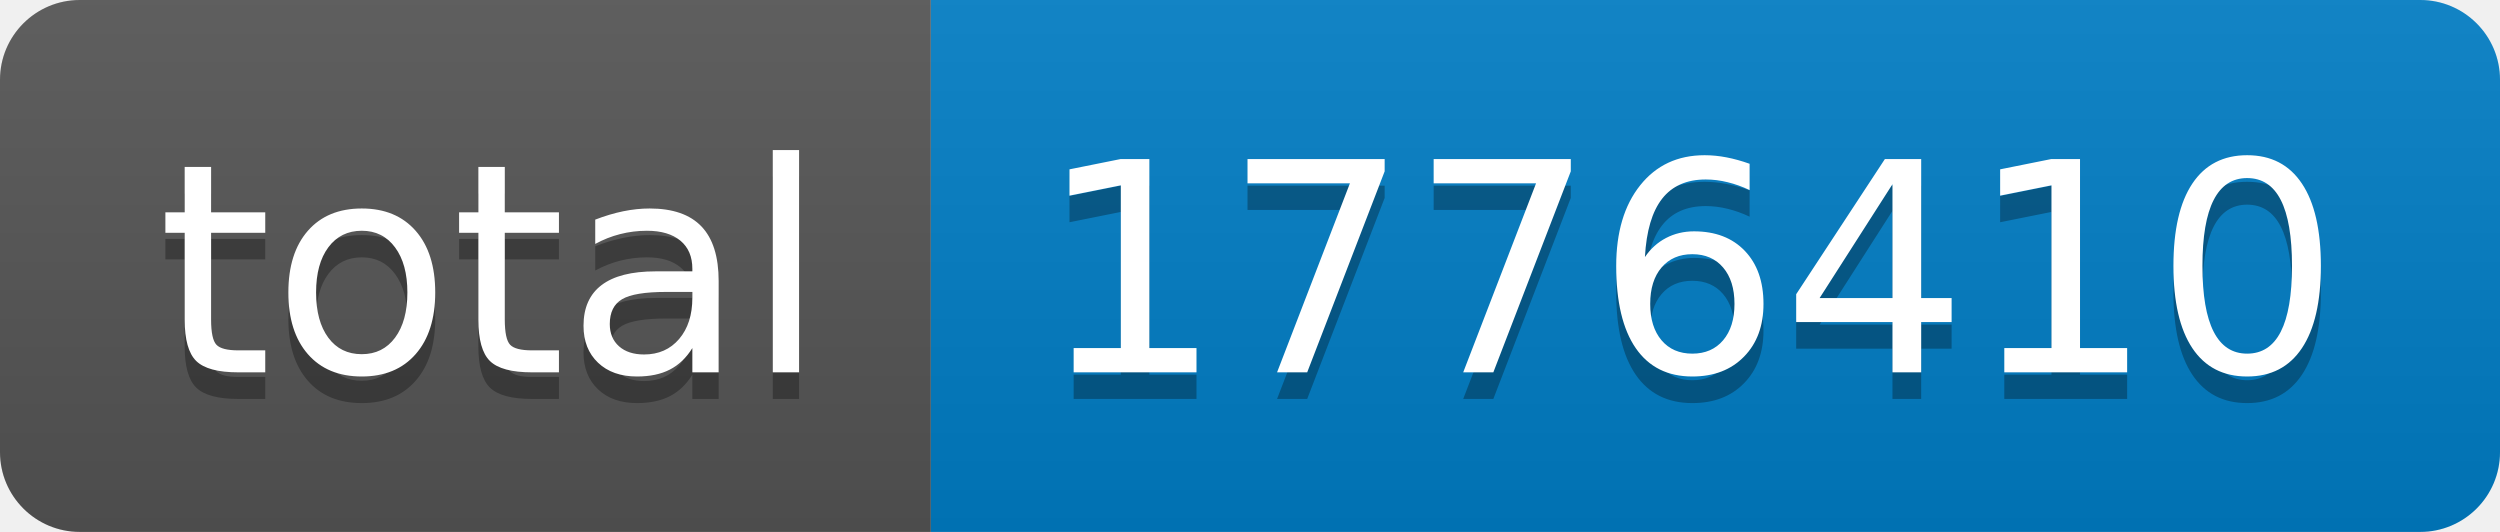
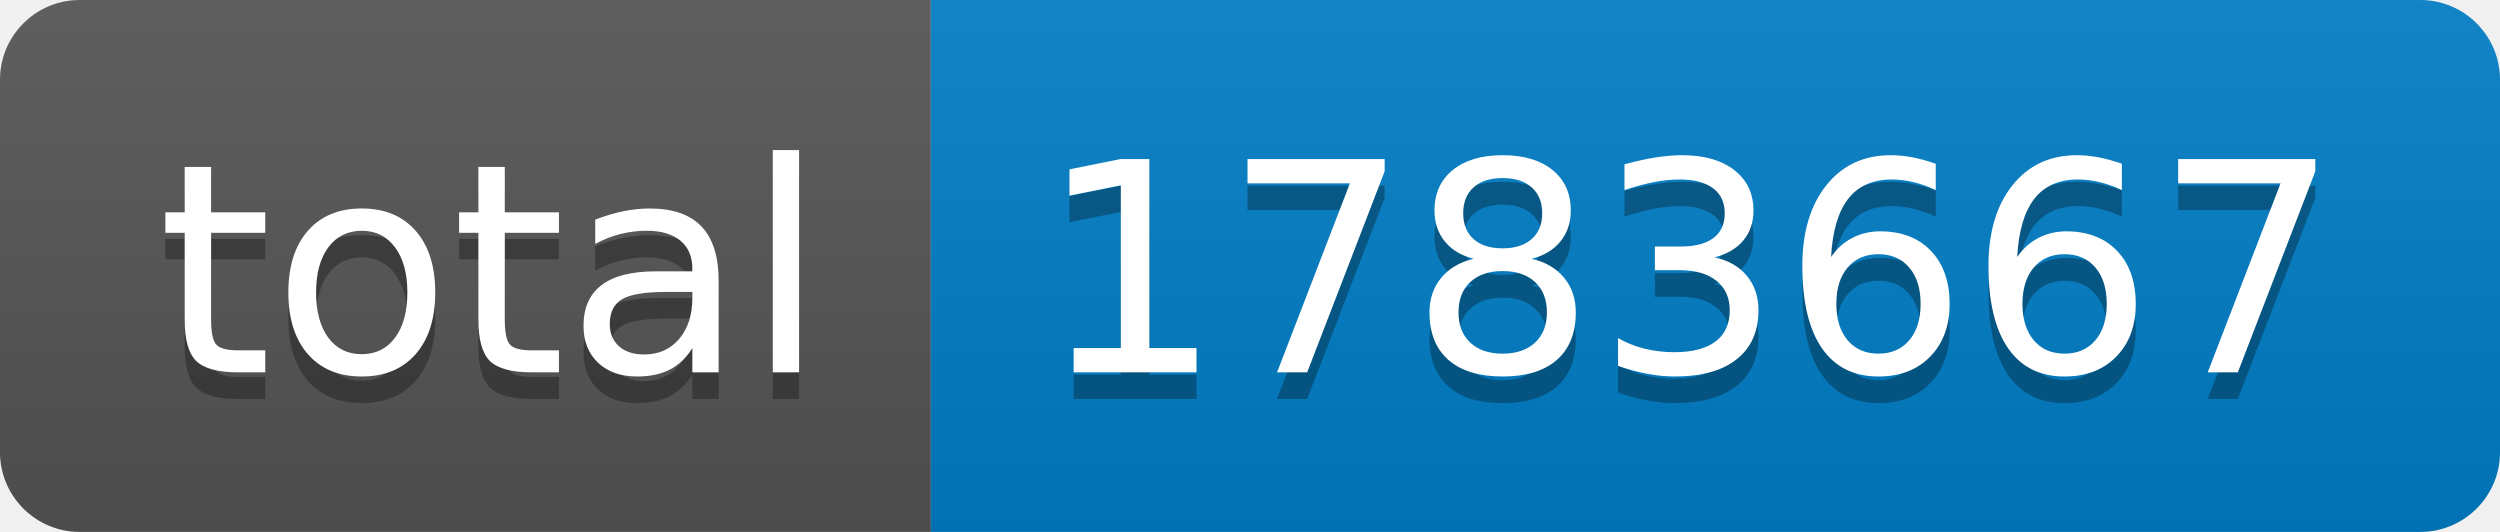
- <svg xmlns="http://www.w3.org/2000/svg" width="94" height="20" role="img" aria-label="total: 1776410">
+ <svg xmlns="http://www.w3.org/2000/svg" width="94" height="20" role="img" aria-label="total: 1783667">
  <linearGradient id="s" x2="0" y2="100%">
    <stop offset="0" stop-color="#bbb" stop-opacity=".1" />
    <stop offset="1" stop-opacity=".1" />
  </linearGradient>
  <clipPath id="r">
    <rect width="94" height="20" rx="3" fill="#fff" />
  </clipPath>
  <g clip-path="url(#r)">
    <rect width="35" height="20" fill="#555" />
    <rect x="35" width="59" height="20" fill="#007ec6" />
    <rect width="94" height="20" fill="url(#s)" />
  </g>
  <g fill="#fff" text-anchor="middle" font-family="Verdana,Geneva,DejaVu Sans,sans-serif" text-rendering="geometricPrecision" font-size="110">
    <text aria-hidden="true" x="185" y="150" fill="#010101" fill-opacity=".3" transform="scale(.1)" textLength="250">total</text>
    <text x="185" y="140" transform="scale(.1)" fill="#fff" textLength="250">total</text>
-     <text aria-hidden="true" x="635" y="150" fill="#010101" fill-opacity=".3" transform="scale(.1)" textLength="490">1776410</text>
-     <text x="635" y="140" transform="scale(.1)" fill="#fff" textLength="490">1776410</text>
+     <text aria-hidden="true" x="635" y="150" fill="#010101" fill-opacity=".3" transform="scale(.1)" textLength="490">1783667</text>
+     <text x="635" y="140" transform="scale(.1)" fill="#fff" textLength="490">1783667</text>
  </g>
</svg>
